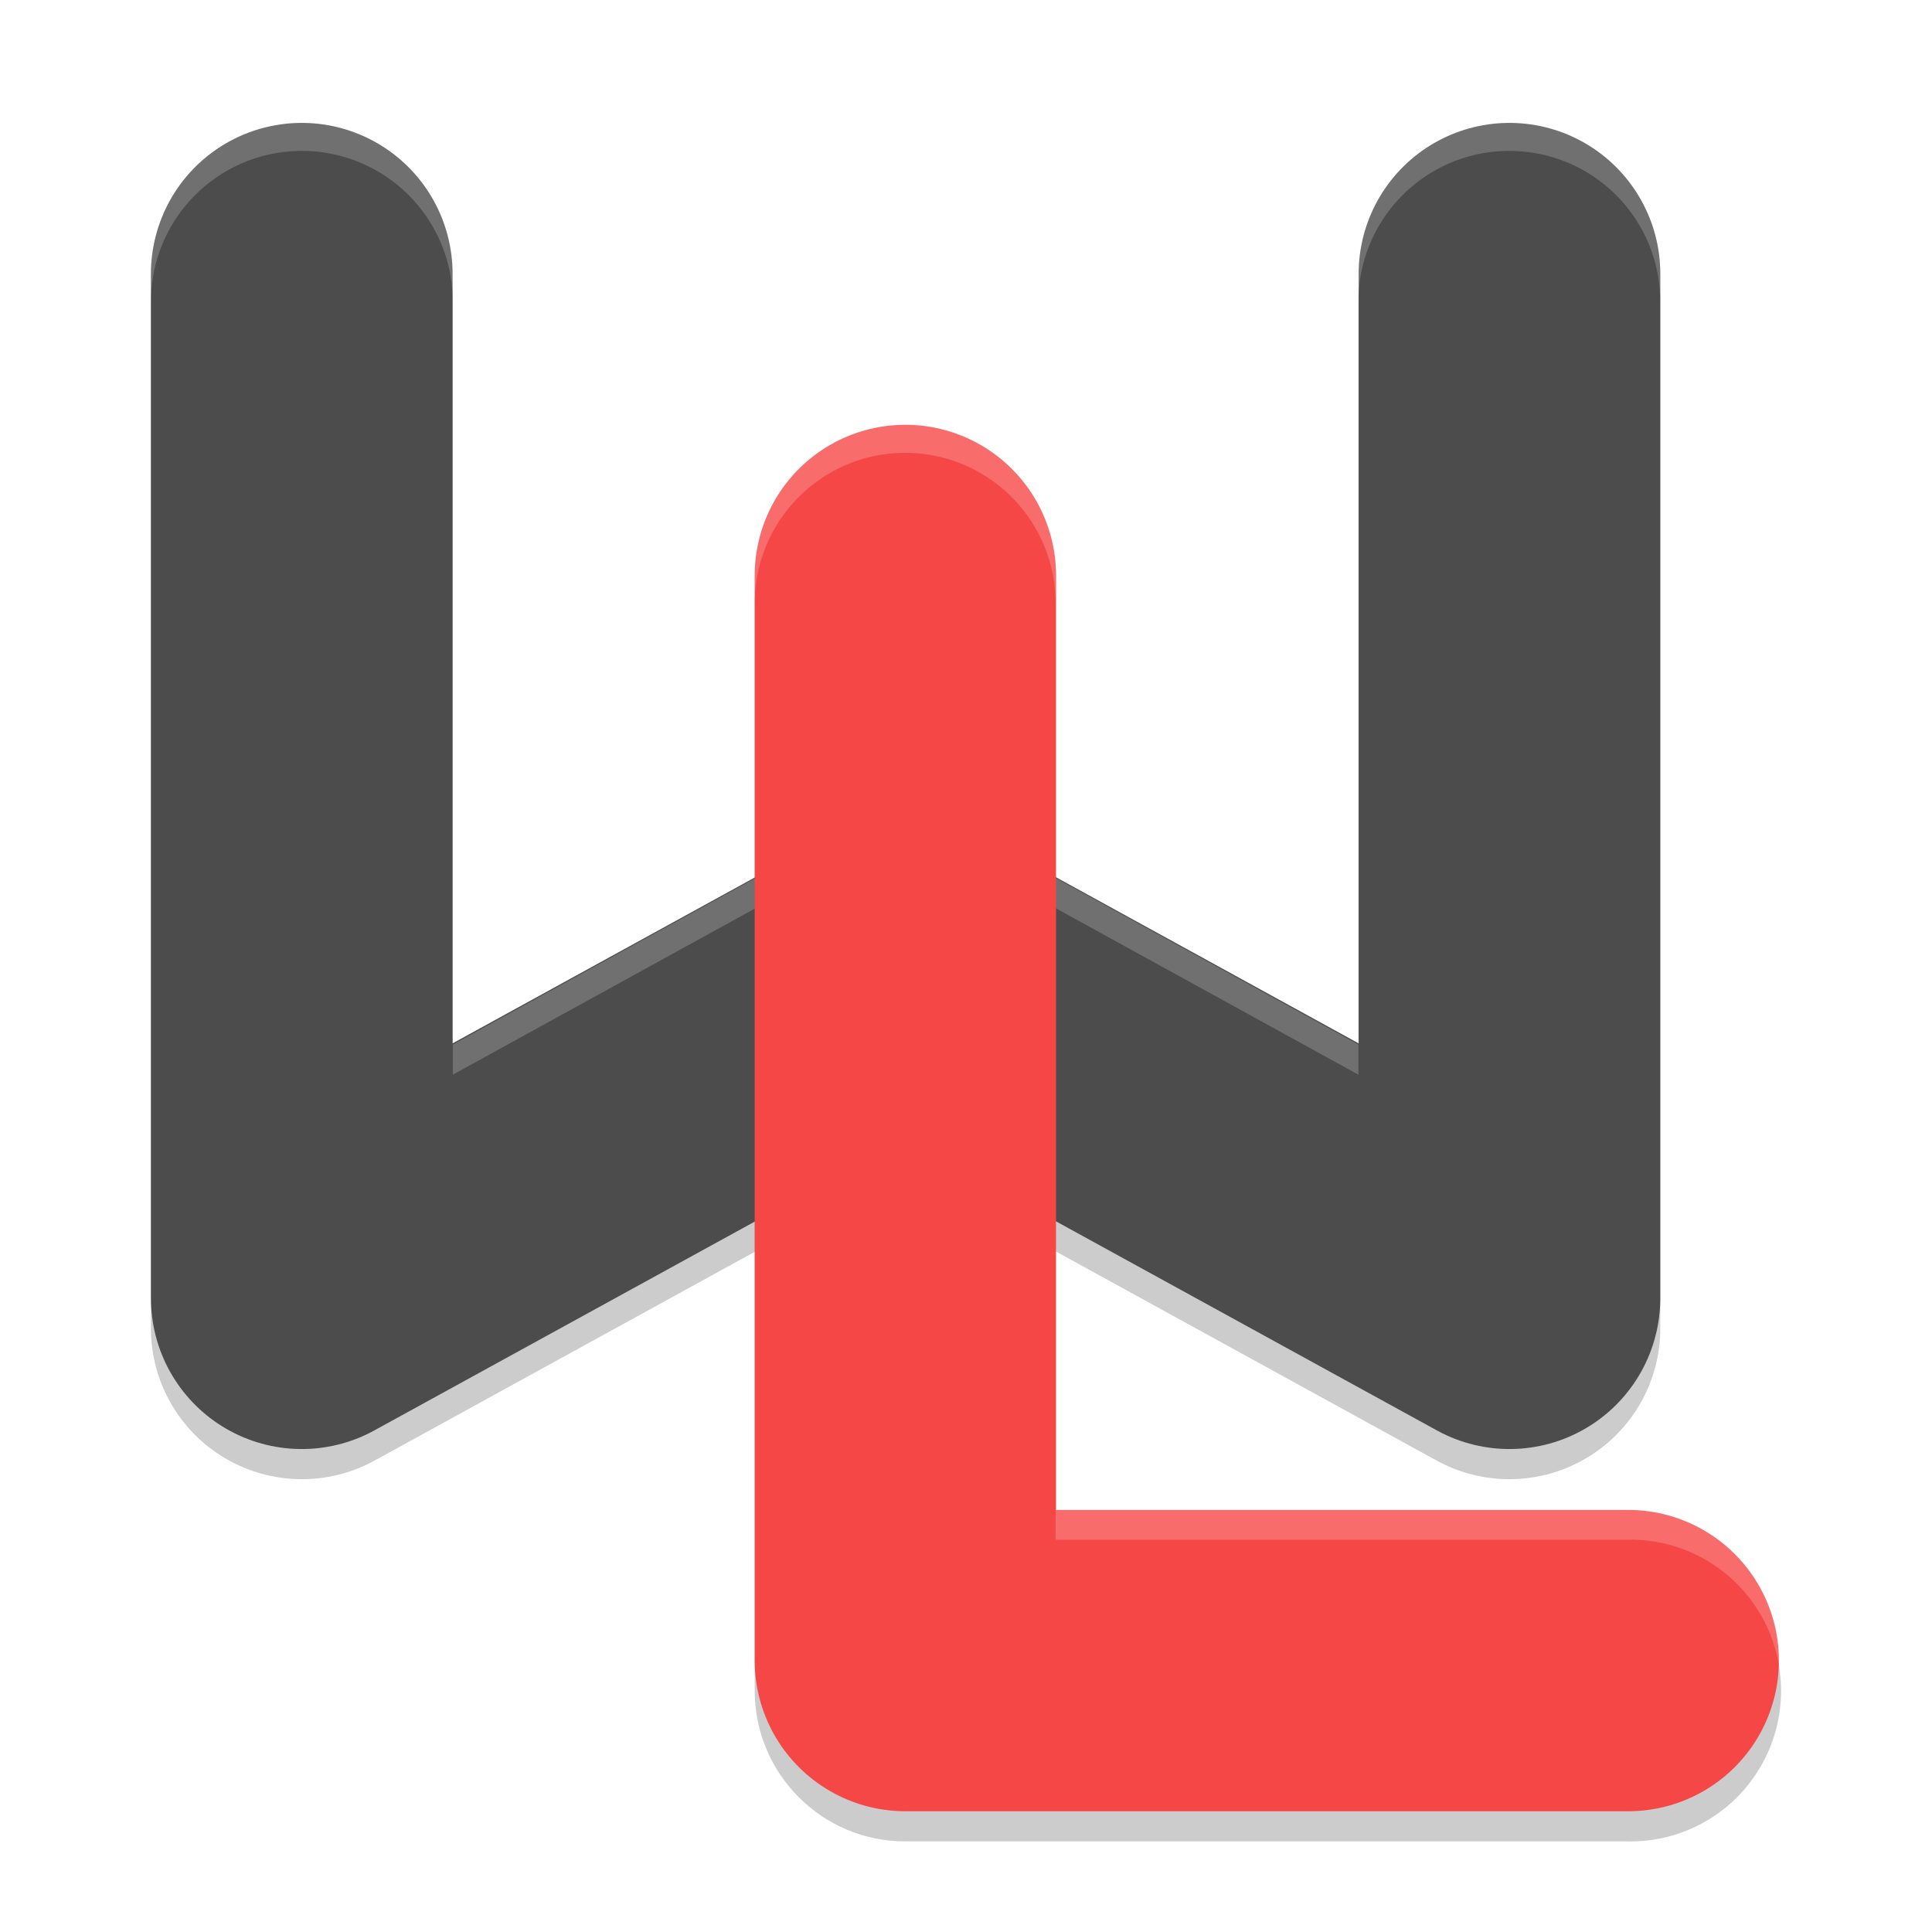
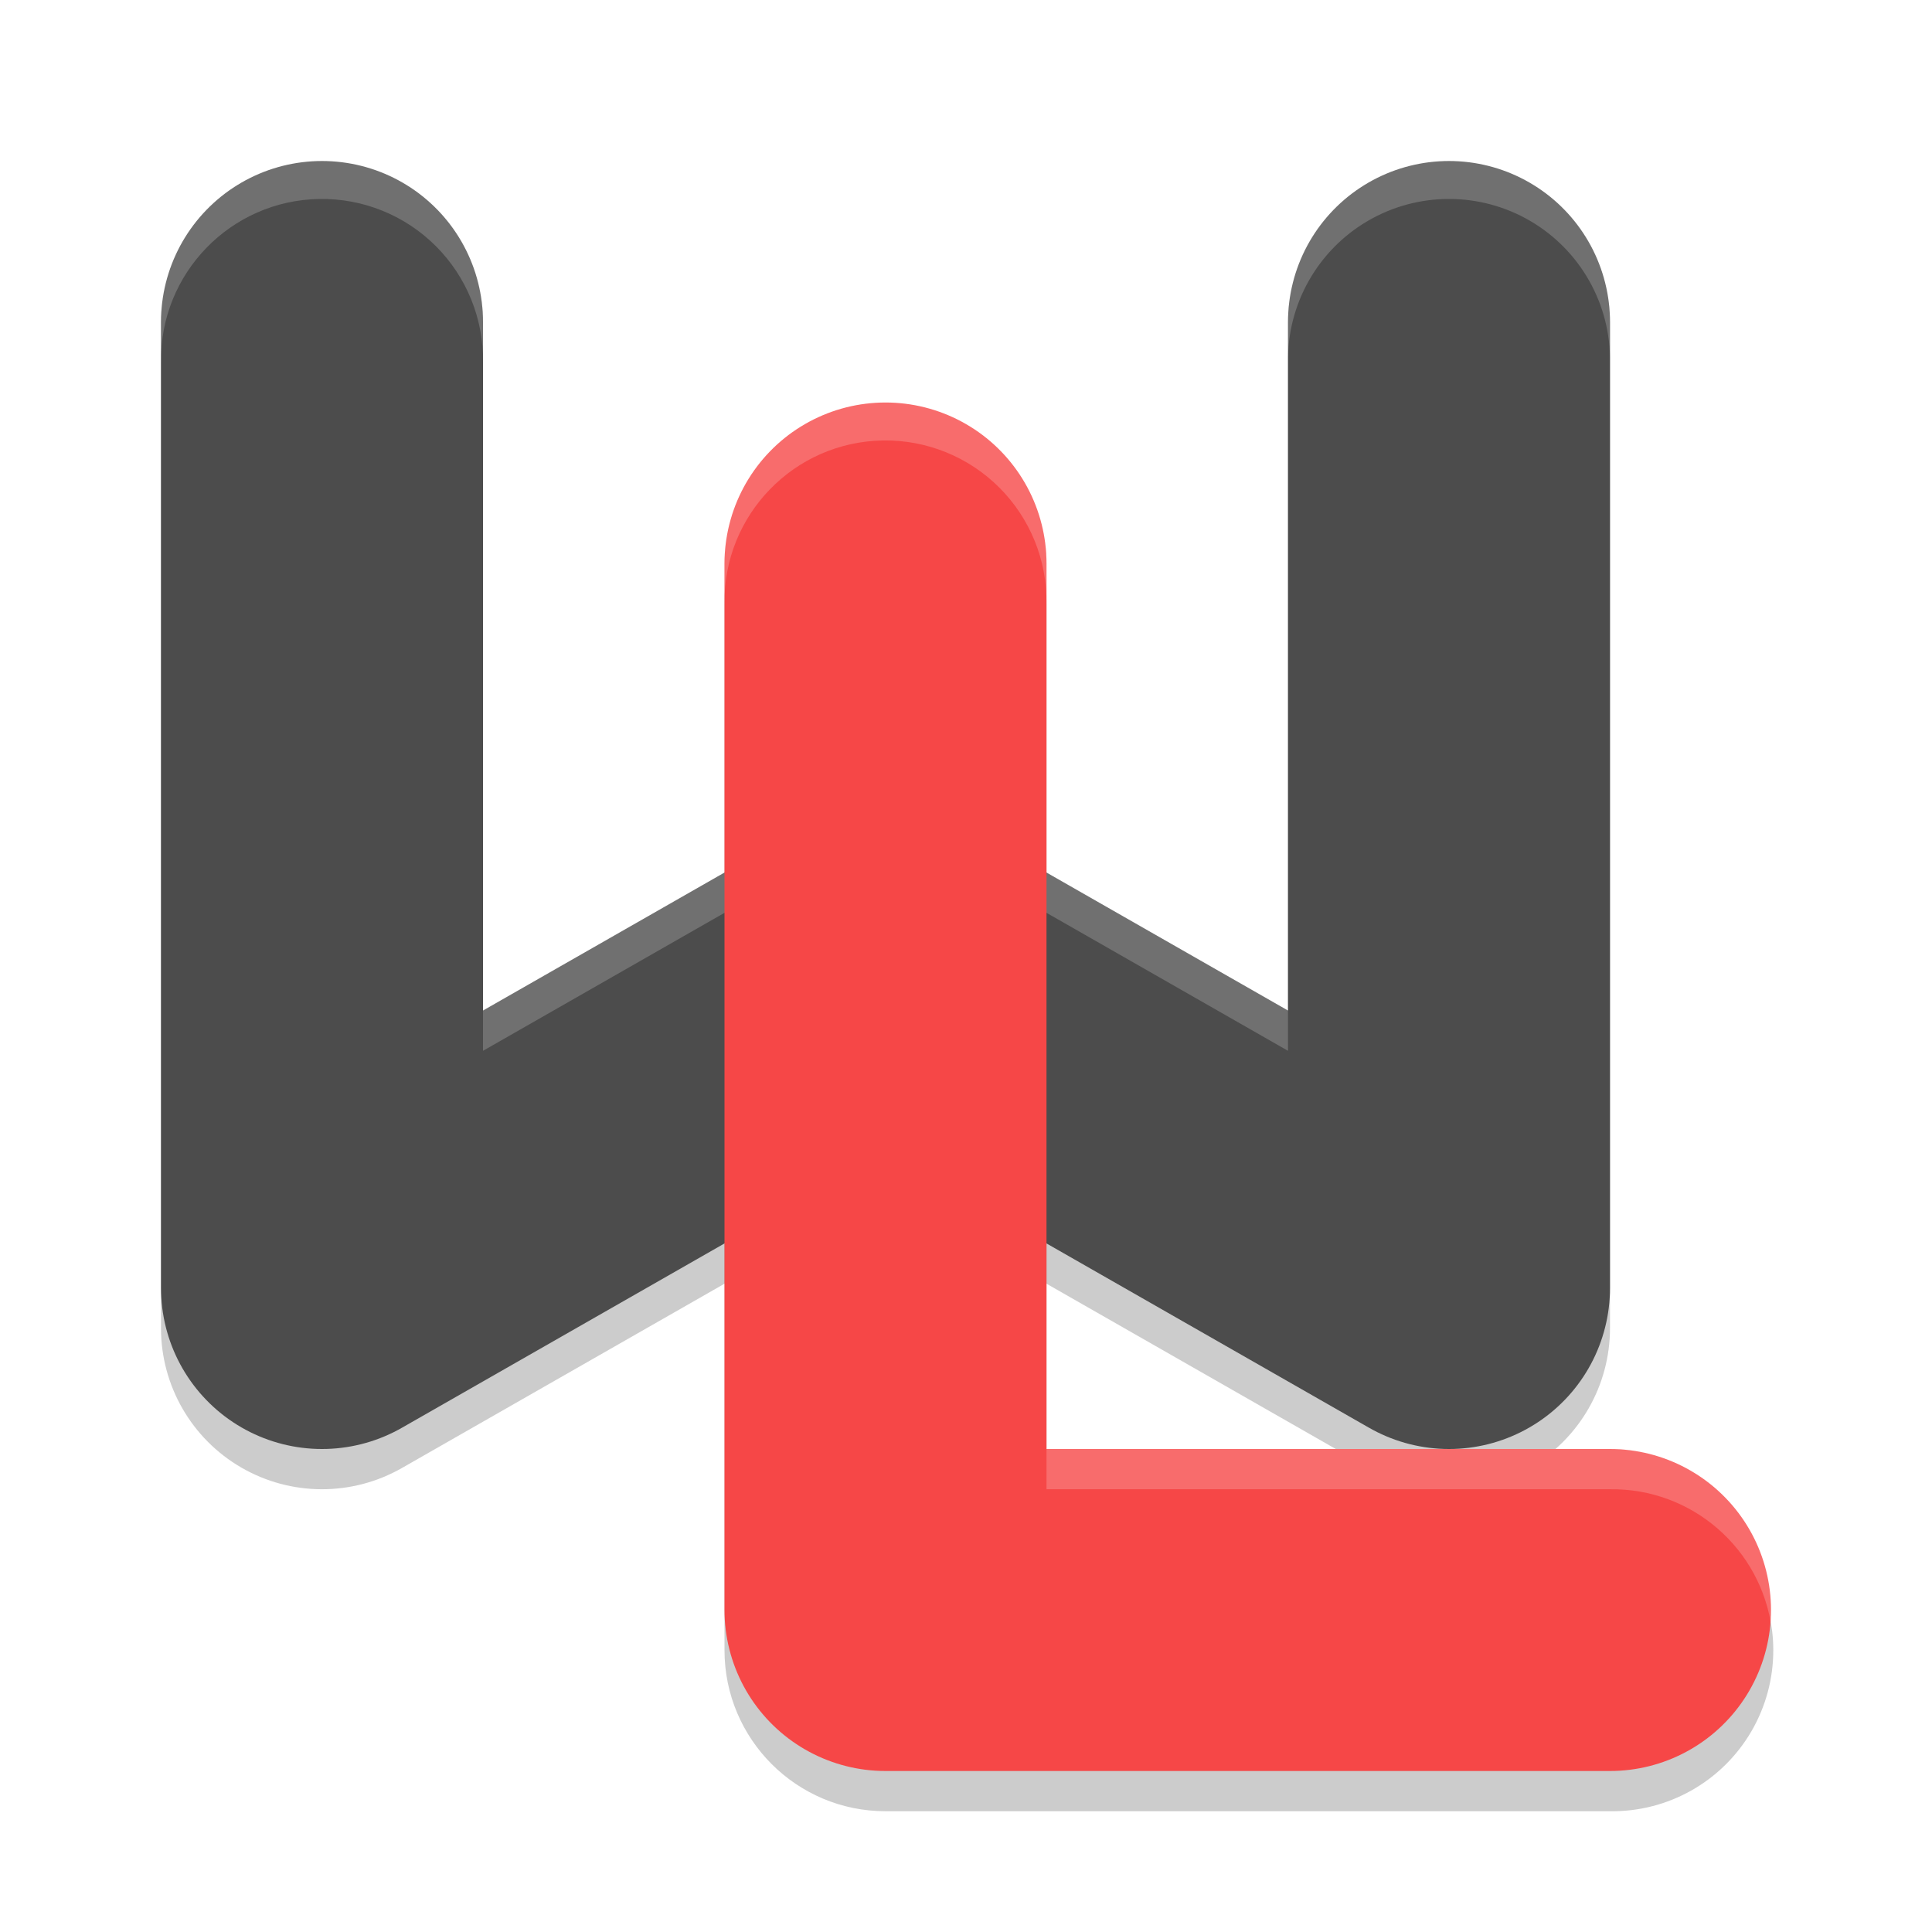
<svg xmlns="http://www.w3.org/2000/svg" xmlns:xlink="http://www.w3.org/1999/xlink" width="384pt" height="384pt" version="1.1" viewBox="0 0 384 384">
  <defs>
    <filter id="alpha" width="100%" height="100%" x="0%" y="0%" filterUnits="objectBoundingBox">
      <feColorMatrix in="SourceGraphic" type="matrix" values="0 0 0 0 1 0 0 0 0 1 0 0 0 0 1 0 0 0 1 0" />
    </filter>
    <mask id="mask0">
      <g filter="url(#alpha)">
        <rect width="384" height="384" x="0" y="0" style="fill:rgb(0%,0%,0%);fill-opacity:0.2" />
      </g>
    </mask>
    <clipPath id="clip1">
      <rect width="384" height="384" x="0" y="0" />
    </clipPath>
    <g id="surface5" clip-path="url(#clip1)">
-       <path style="fill:rgb(0%,0%,0%)" d="M 59.555 30.004 C 42.996 30.25 29.77 43.844 30 60.375 L 30 264.039 C 30 274.629 35.598 284.438 44.73 289.828 C 53.859 295.219 65.164 295.398 74.461 290.293 L 180 232.336 L 285.535 290.293 C 294.832 295.398 306.137 295.219 315.266 289.828 C 324.398 284.438 330 274.629 329.996 264.039 L 329.996 60.375 C 330.148 49.574 324.465 39.527 315.121 34.082 C 305.773 28.641 294.219 28.641 284.871 34.082 C 275.527 39.527 269.844 49.574 269.996 60.375 L 269.996 213.383 L 194.461 171.895 C 185.453 166.949 174.543 166.949 165.539 171.895 L 90 213.383 L 90 60.375 C 90.113 52.285 86.941 44.488 81.207 38.766 C 75.473 33.047 67.66 29.887 59.555 30.004 Z M 59.555 30.004" />
+       <path style="fill-rule:evenodd;fill:rgb(0%,0%,0%)" d="M 175.516 87.543 C 157.855 87.812 143.75 102.336 144 119.996 L 144 327.996 C 144 345.668 158.328 359.996 176 359.996 L 320 359.996 C 331.539 360.16 342.273 354.098 348.094 344.129 C 353.91 334.16 353.91 321.832 348.094 311.863 C 342.273 301.898 331.539 295.832 320 295.996 L 208 295.996 L 208 119.996 C 208.121 111.348 204.738 103.016 198.617 96.902 C 192.5 90.789 184.164 87.414 175.516 87.543 Z M 175.516 87.543" />
    </g>
    <mask id="mask1">
      <g filter="url(#alpha)">
        <rect width="384" height="384" x="0" y="0" style="fill:rgb(0%,0%,0%);fill-opacity:0.2" />
      </g>
    </mask>
    <clipPath id="clip2">
      <rect width="384" height="384" x="0" y="0" />
    </clipPath>
    <g id="surface8" clip-path="url(#clip2)">
-       <path style="fill-rule:evenodd;fill:rgb(0%,0%,0%)" d="M 179.453 90.004 C 162.949 90.258 149.773 103.852 150.004 120.379 L 150.004 336.043 C 150.008 352.582 163.395 365.988 179.91 365.992 L 323.469 365.992 C 334.301 366.219 344.41 360.559 349.891 351.203 C 355.371 341.844 355.371 330.246 349.891 320.887 C 344.41 311.527 334.301 305.867 323.469 306.094 L 209.812 306.094 L 209.812 120.379 C 209.926 112.281 206.766 104.484 201.043 98.762 C 195.324 93.039 187.535 89.879 179.453 90.004 Z M 179.453 90.004" />
+       <path style="fill:rgb(0%,0%,0%)" d="M 63.516 39.551 C 45.855 39.82 31.75 54.344 32 72.004 L 32 264.004 C 32.004 275.41 38.074 285.953 47.941 291.676 C 57.805 297.402 69.973 297.441 79.875 291.785 L 176 236.863 L 272.125 291.785 C 282.027 297.441 294.195 297.402 304.059 291.676 C 313.926 285.953 319.996 275.41 320 264.004 L 320 72.004 C 320.164 60.465 314.102 49.73 304.133 43.914 C 294.164 38.094 281.836 38.094 271.867 43.914 C 261.898 49.73 255.836 60.465 256 72.004 L 256 208.863 L 191.875 172.223 C 182.039 166.605 169.961 166.605 160.125 172.223 L 96 208.863 L 96 72.004 C 96.121 63.355 92.738 55.023 86.617 48.91 C 80.5 42.797 72.164 39.422 63.516 39.551 Z M 63.516 39.551" />
    </g>
    <mask id="mask2">
      <g filter="url(#alpha)">
        <rect width="384" height="384" x="0" y="0" style="fill:rgb(0%,0%,0%);fill-opacity:0.2" />
      </g>
    </mask>
    <clipPath id="clip3">
      <rect width="384" height="384" x="0" y="0" />
    </clipPath>
    <g id="surface11" clip-path="url(#clip3)">
-       <path style="fill:rgb(100%,100%,100%)" d="M 59.555 24.004 C 43 24.246 29.773 37.852 30 54.402 L 30 60.402 C 29.766 43.848 42.996 30.234 59.555 29.992 C 67.66 29.871 75.473 33.035 81.207 38.762 C 86.941 44.492 90.113 52.297 90 60.402 L 90 54.402 C 90.109 46.301 86.938 38.496 81.203 32.77 C 75.469 27.043 67.66 23.883 59.555 24.004 Z M 299.551 24.004 C 282.996 24.246 269.77 37.852 269.996 54.402 L 269.996 60.402 C 269.762 43.848 282.988 30.234 299.551 29.992 C 307.656 29.871 315.465 33.035 321.203 38.762 C 326.938 44.492 330.109 52.297 329.992 60.402 L 329.992 54.402 C 330.105 46.301 326.934 38.496 321.199 32.77 C 315.461 27.043 307.652 23.883 299.551 24.004 Z M 180.09 162.367 C 175.004 162.344 169.996 163.613 165.535 166.059 L 90 207.602 L 90 213.602 L 165.535 172.059 C 169.996 169.609 175.004 168.336 180.09 168.355 C 185.113 168.367 190.055 169.641 194.457 172.059 L 269.996 213.602 L 269.996 207.602 L 194.457 166.059 C 190.055 163.645 185.113 162.375 180.09 162.367 Z M 180.09 162.367" />
+       <path style="fill:rgb(100%,100%,100%)" d="M 63.516 31.547 C 45.855 31.812 31.75 46.34 32 64 L 32 72 C 31.75 54.34 45.855 39.812 63.516 39.547 C 72.164 39.414 80.5 42.793 86.617 48.906 C 92.738 55.02 96.121 63.352 96 72 L 96 64 C 96.121 55.352 92.738 47.02 86.617 40.906 C 80.5 34.793 72.164 31.414 63.516 31.547 Z M 287.516 31.547 C 269.855 31.812 255.75 46.34 256 64 L 256 72 C 255.836 60.461 261.898 49.727 271.867 43.906 C 281.836 38.09 294.164 38.09 304.133 43.906 C 314.102 49.727 320.164 60.461 320 72 L 320 64 C 320.121 55.352 316.738 47.02 310.617 40.906 C 304.5 34.793 296.164 31.414 287.516 31.547 Z M 176.609 160.016 C 170.836 159.902 165.141 161.355 160.125 164.219 L 96 200.859 L 96 208.859 L 160.125 172.219 C 169.961 166.598 182.039 166.598 191.875 172.219 L 256 208.859 L 256 200.859 L 191.875 164.219 C 187.219 161.562 181.969 160.117 176.609 160.016 Z M 176.609 160.016" />
    </g>
    <mask id="mask3">
      <g filter="url(#alpha)">
        <rect width="384" height="384" x="0" y="0" style="fill:rgb(0%,0%,0%);fill-opacity:0.2" />
      </g>
    </mask>
    <clipPath id="clip4">
      <rect width="384" height="384" x="0" y="0" />
    </clipPath>
    <g id="surface14" clip-path="url(#clip4)">
-       <path style="fill-rule:evenodd;fill:rgb(100%,100%,100%)" d="M 179.465 84.004 C 162.953 84.25 149.766 97.848 150.004 114.379 L 150.004 120.379 C 149.766 103.848 162.953 90.25 179.465 90.004 C 187.547 89.883 195.336 93.043 201.051 98.766 C 206.77 104.488 209.93 112.285 209.816 120.379 L 209.816 114.379 C 209.93 106.285 206.77 98.488 201.051 92.766 C 195.336 87.043 187.547 83.883 179.465 84.004 Z M 209.816 300.047 L 209.816 306.035 L 323.465 306.035 C 339.066 305.707 352.297 317.449 353.852 333 C 354.711 324.469 351.879 315.973 346.066 309.672 C 340.258 303.371 332.027 299.867 323.465 300.047 Z M 209.816 300.047" />
+       <path style="fill-rule:evenodd;fill:rgb(100%,100%,100%)" d="M 175.516 79.547 C 157.855 79.812 143.75 94.34 144 112 L 144 120 C 143.75 102.34 157.855 87.812 175.516 87.547 C 184.164 87.414 192.5 90.793 198.617 96.906 C 204.738 103.02 208.121 111.352 208 120 L 208 112 C 208.121 103.352 204.738 95.02 198.617 88.906 C 192.5 82.793 184.164 79.414 175.516 79.547 Z M 208 288 L 208 296 L 320 296 C 336.254 295.781 350.094 307.781 352.172 323.906 C 353.301 314.734 350.41 305.527 344.242 298.645 C 338.078 291.762 329.238 287.883 320 288 Z M 208 288" />
    </g>
  </defs>
  <g>
    <use mask="url(#mask0)" xlink:href="#surface5" />
    <use mask="url(#mask1)" xlink:href="#surface8" />
-     <path style="fill:none;stroke-width:9.992;stroke-linecap:round;stroke-linejoin:round;stroke:rgb(29.804%,29.804%,29.804%)" d="M 9.996 9.067 L 9.996 43.005 L 29.999 32.025 L 50.003 43.005 L 50.003 9.067" transform="matrix(6,0,0,6,0,0)" />
+     <path style="fill:none;stroke-width:8;stroke-linecap:round;stroke-linejoin:round;stroke:rgb(29.804%,29.804%,29.804%)" d="M 8 8 L 8 32 L 22 24 L 36 32 L 36 8" transform="matrix(8,0,0,8,0,0)" />
    <use mask="url(#mask2)" xlink:href="#surface11" />
-     <path style="fill:none;stroke-width:9.981;stroke-linecap:round;stroke-linejoin:round;stroke:rgb(96.471%,27.843%,27.843%)" d="M 29.991 19.062 L 29.991 55.009 L 53.938 55.009" transform="matrix(6,0,0,6,0,0)" />
+     <path style="fill:none;stroke-width:8;stroke-linecap:round;stroke-linejoin:round;stroke:rgb(96.471%,27.843%,27.843%)" d="M 22 14 L 22 40 L 40 40" transform="matrix(8,0,0,8,0,0)" />
    <use mask="url(#mask3)" xlink:href="#surface14" />
  </g>
</svg>
